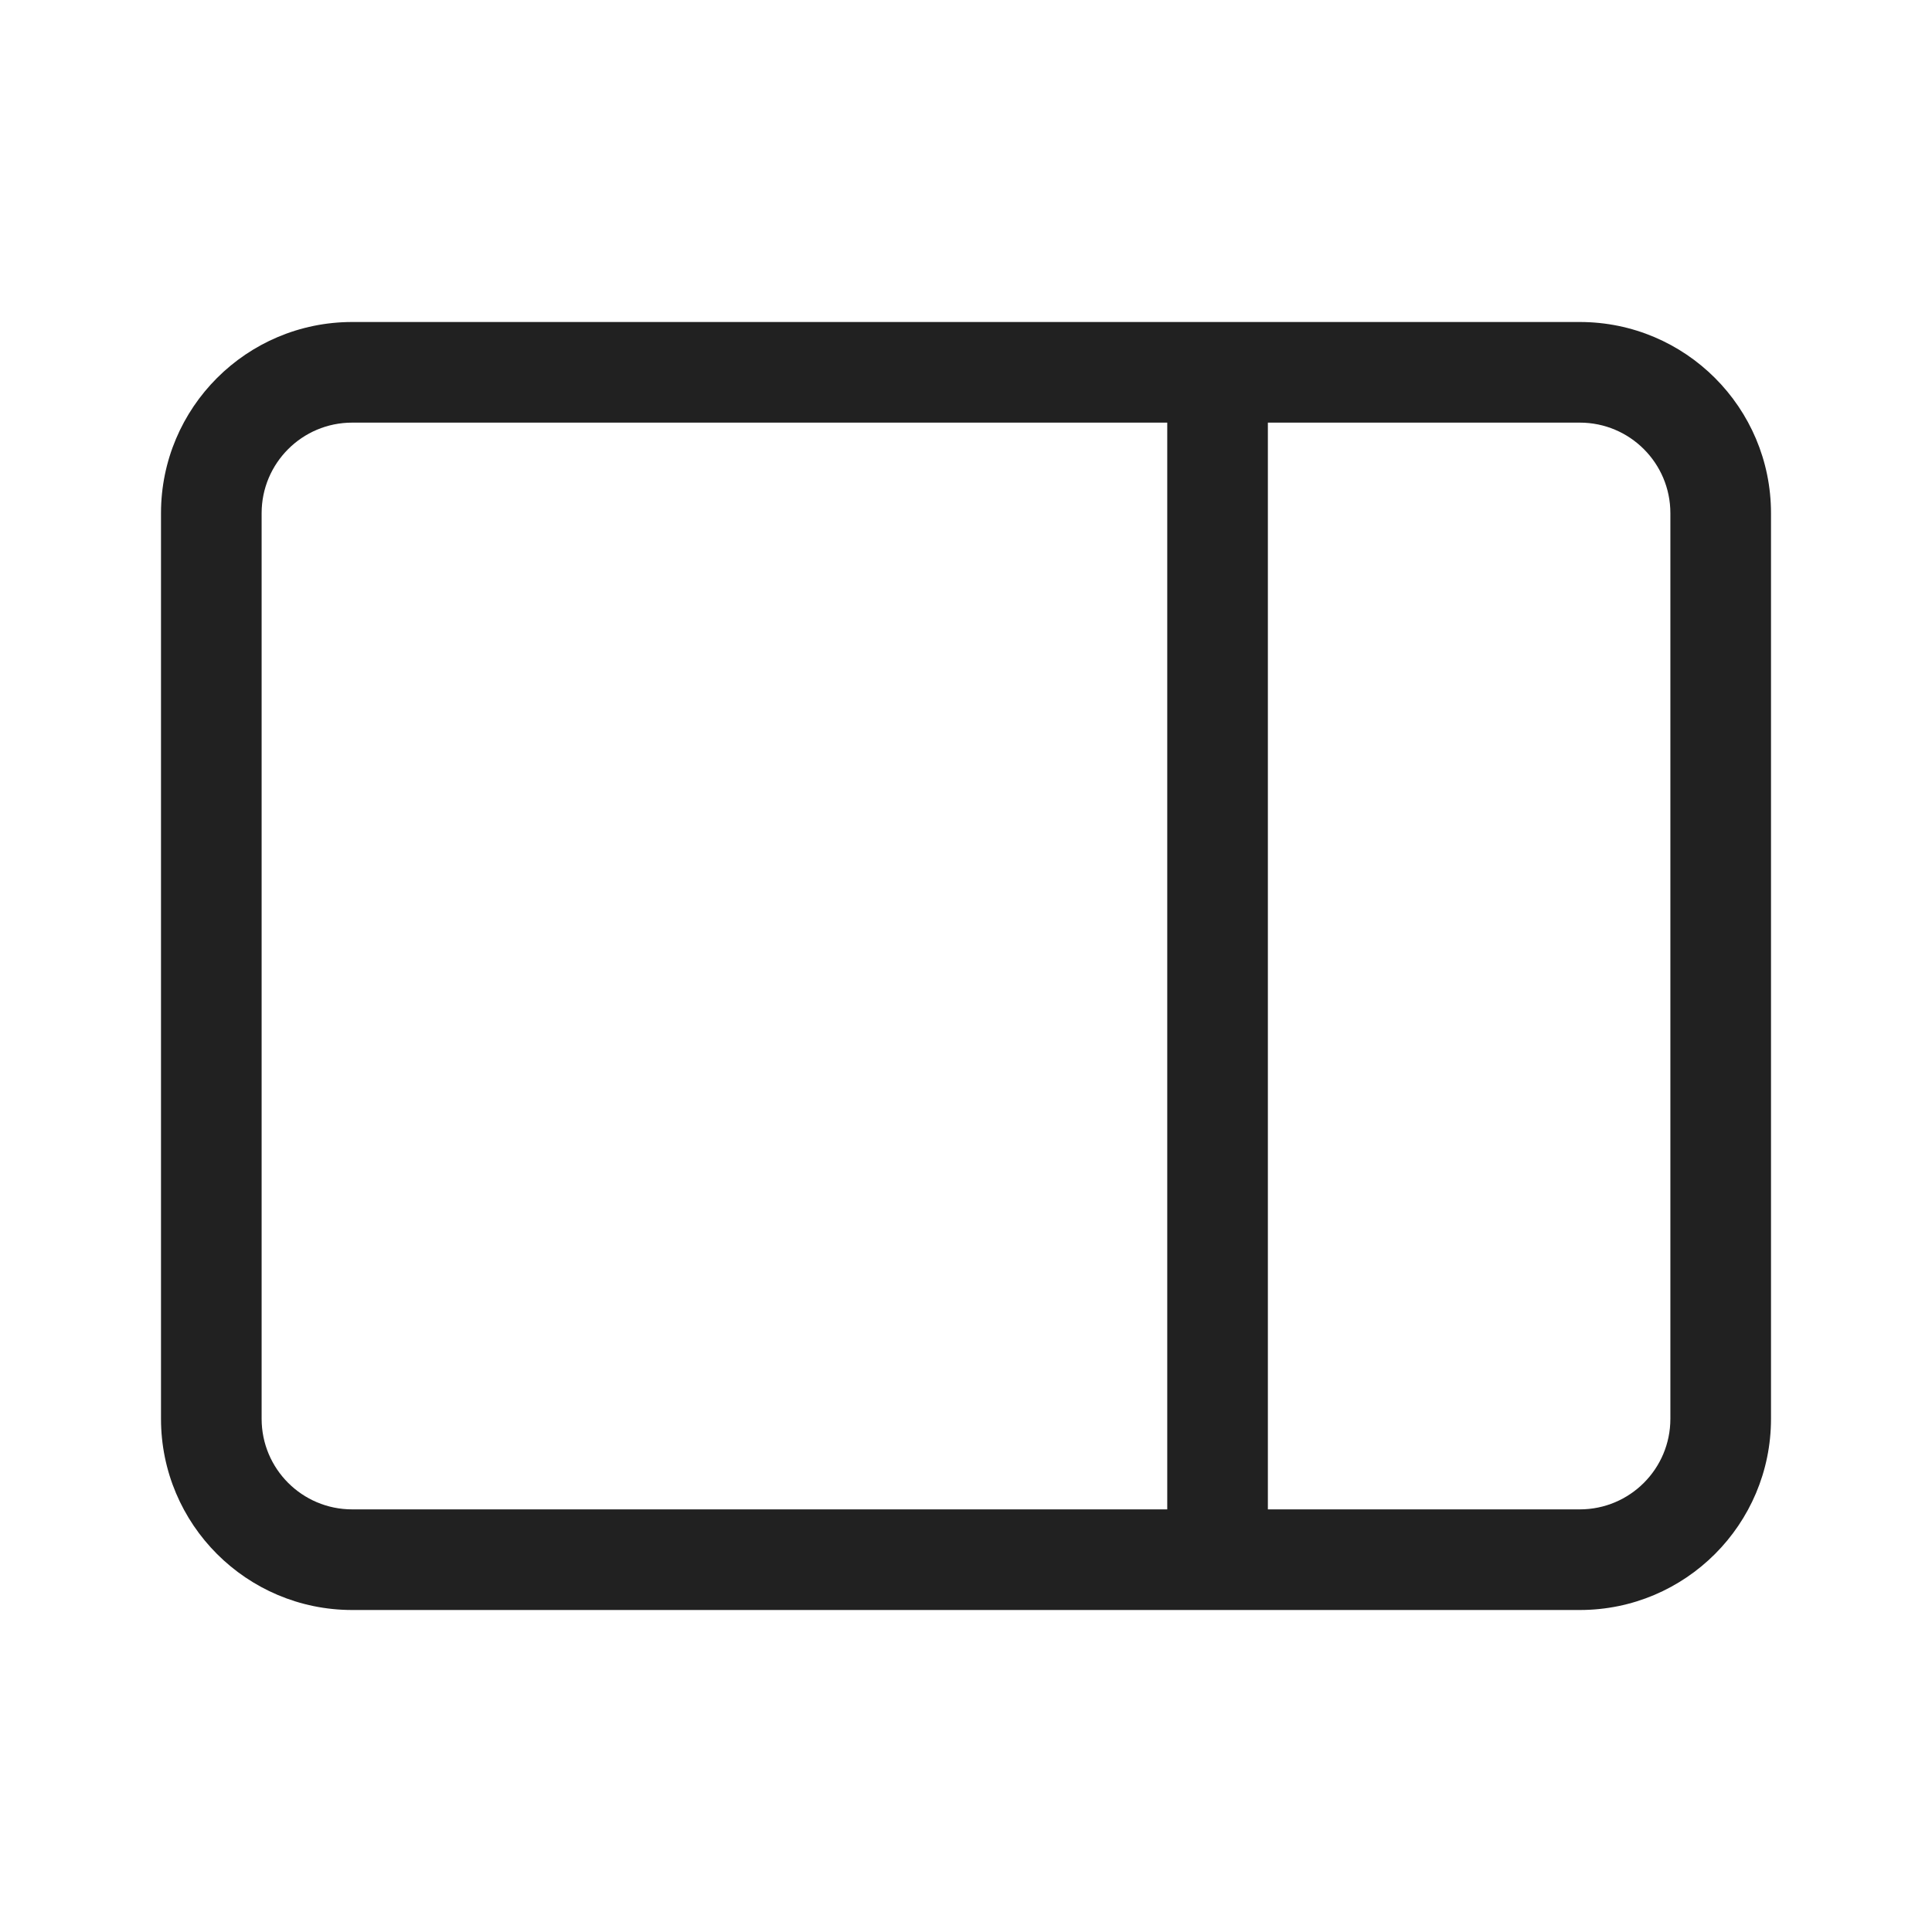
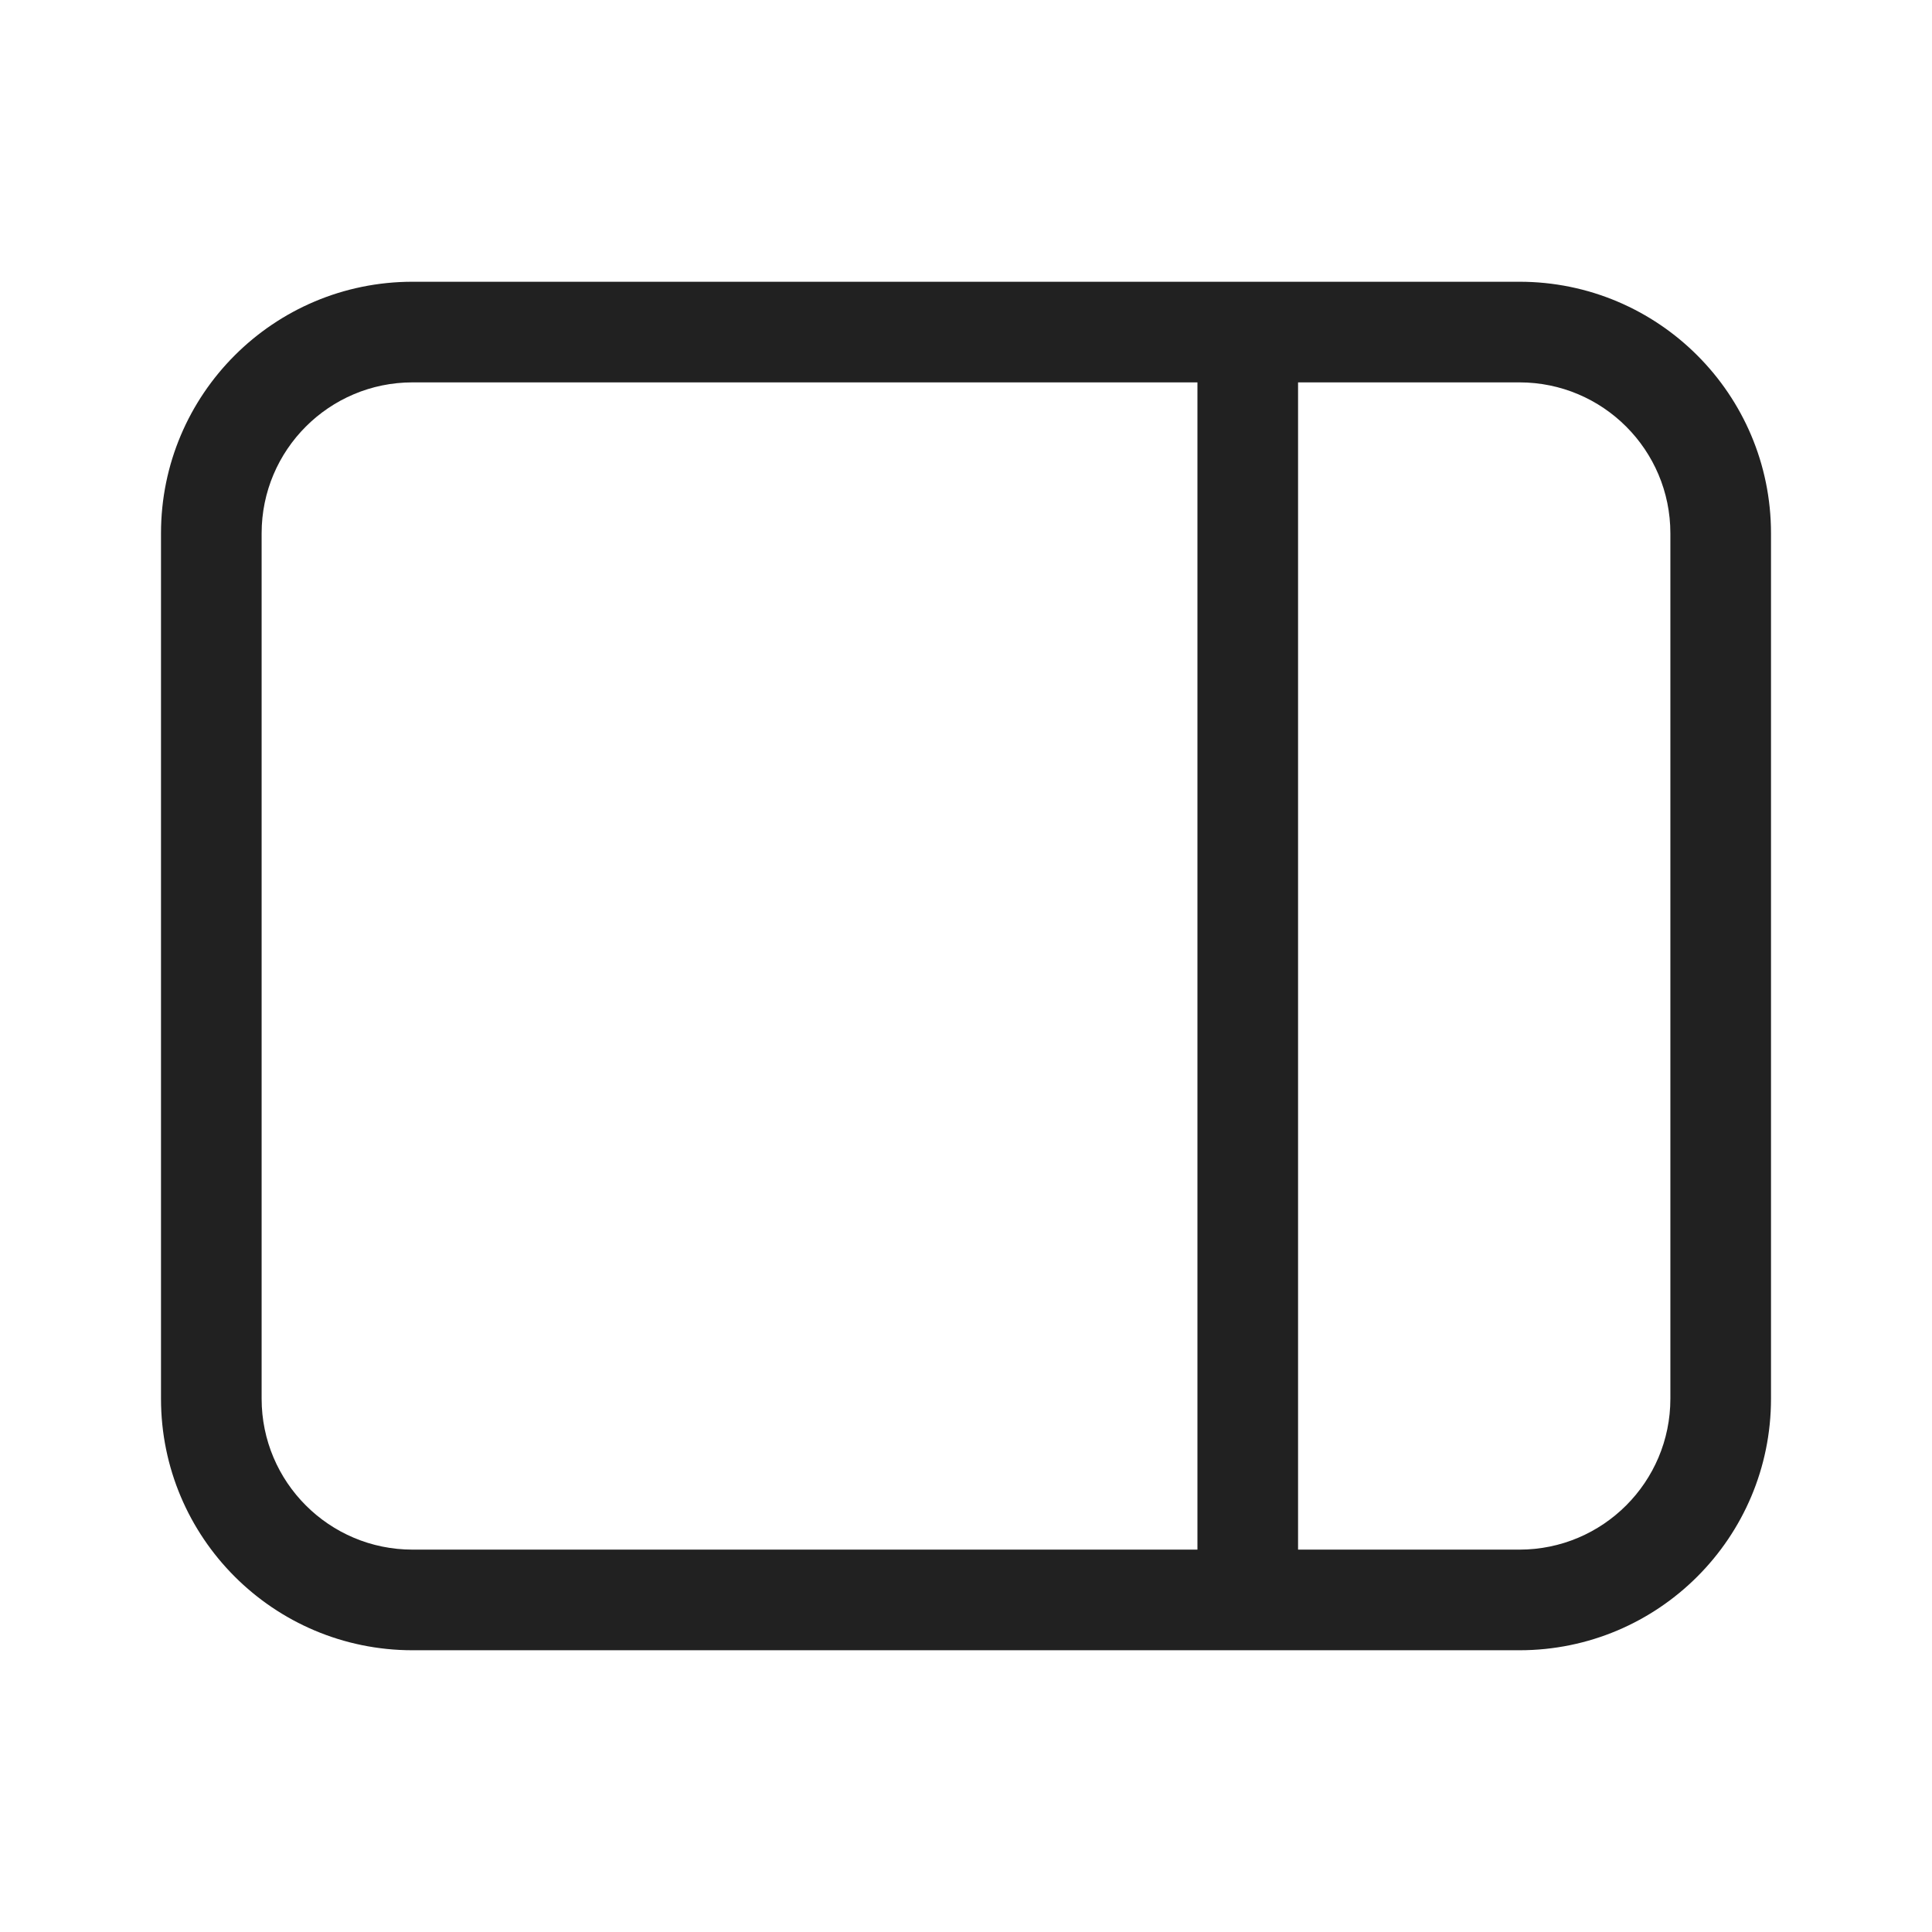
<svg xmlns="http://www.w3.org/2000/svg" width="48" height="48" viewBox="0 0 48 48" fill="none">
-   <path d="M8.75 8C6.127 8 4 10.127 4 12.75V35.25C4 37.873 6.127 40 8.75 40H39.25C41.873 40 44 37.873 44 35.25V12.75C44 10.127 41.873 8 39.25 8H8.75ZM6.5 12.75C6.5 11.507 7.507 10.5 8.75 10.5H29V37.5H8.75C7.507 37.5 6.5 36.493 6.5 35.25V12.75ZM31.5 37.5V10.5H39.25C40.493 10.5 41.5 11.507 41.5 12.75V35.25C41.5 36.493 40.493 37.5 39.25 37.5H31.5Z" fill="#212121" />
+   <path d="M37.75 7C41.202 7 44 9.798 44 13.25V34.75C44 38.202 41.202 41 37.75 41H10.25C6.798 41 4 38.202 4 34.75V13.25C4 9.798 6.798 7 10.25 7H37.75ZM41.5 13.25C41.5 11.179 39.821 9.5 37.75 9.5H32.25V38.5H37.75C39.821 38.5 41.5 36.821 41.5 34.75V13.25ZM29.75 38.5V9.5H10.25C8.179 9.5 6.5 11.179 6.5 13.25V34.75C6.5 36.821 8.179 38.5 10.25 38.5H29.75Z" fill="#212121" />
</svg>
